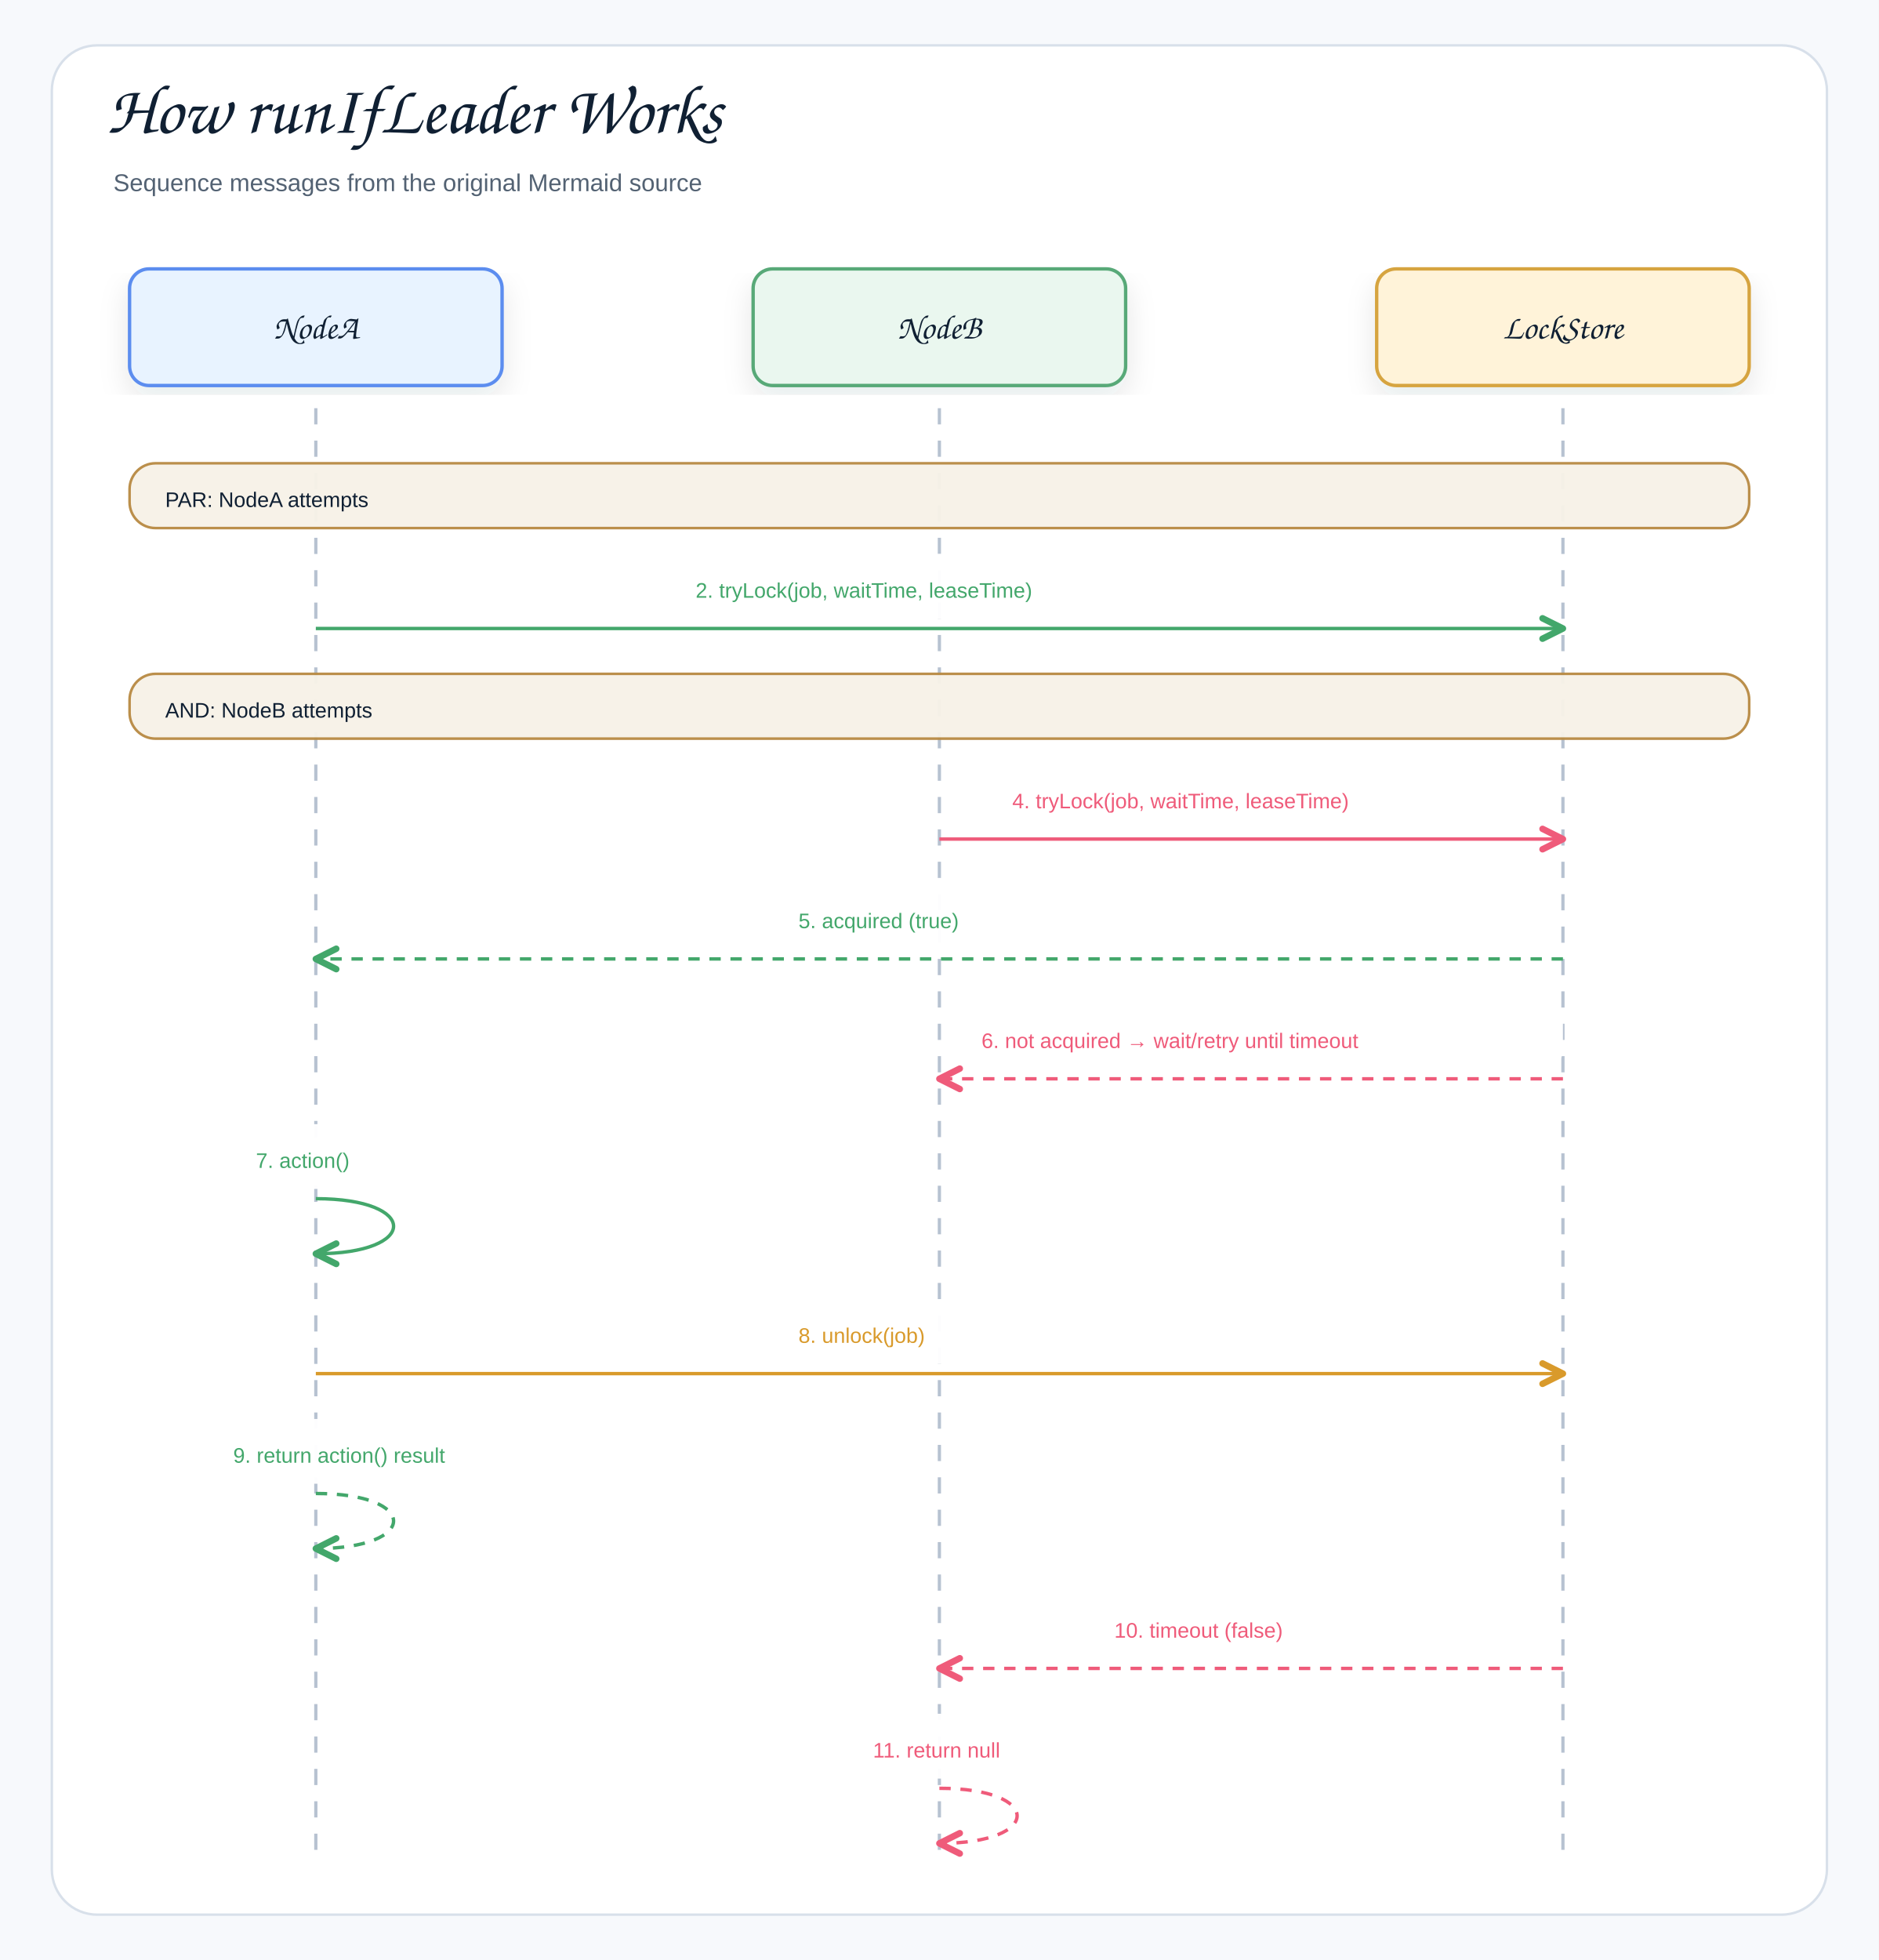
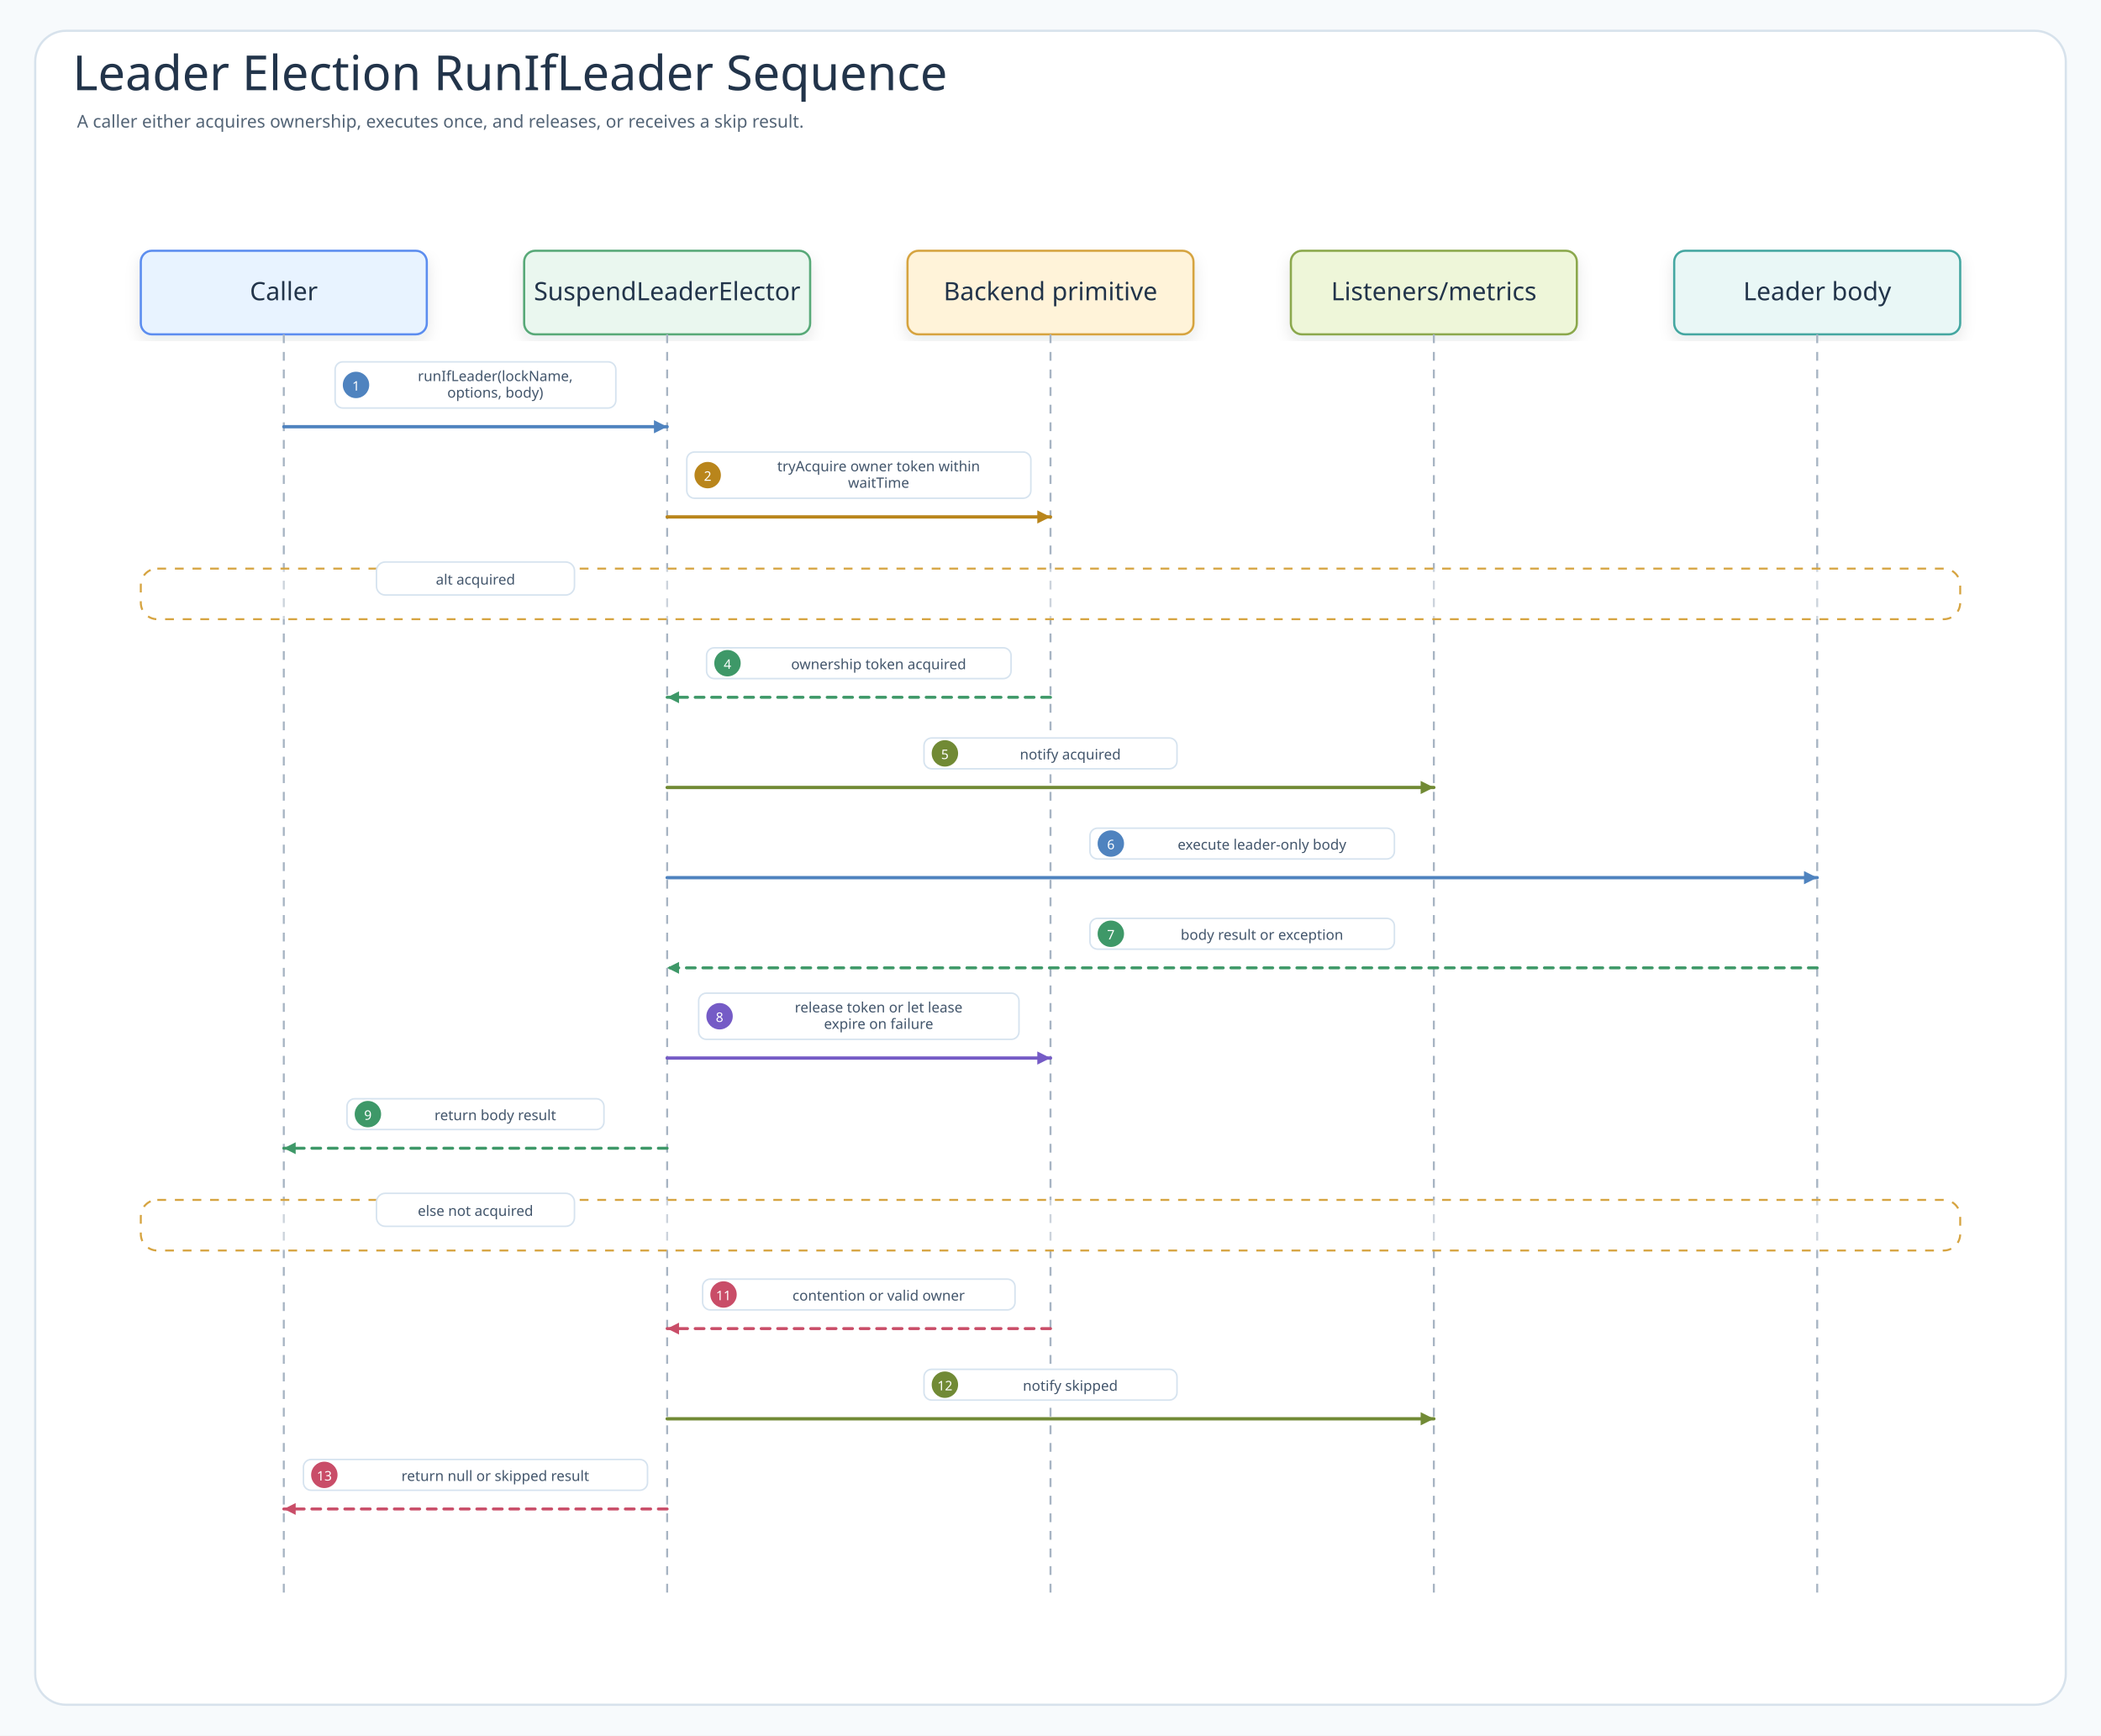
- <svg xmlns="http://www.w3.org/2000/svg" width="1160" height="1210" viewBox="0 0 1160 1210" role="img" aria-label="How runIfLeader Works">
+ <svg xmlns="http://www.w3.org/2000/svg" width="1910" height="1578" viewBox="0 0 1910 1578" role="img" aria-labelledby="title desc" data-intent="Answer a reader's runtime question: what exactly happens when application code calls runIfLeader, where does contention skip execution, and which messages prove acquire, body execution, release, and result semantics?" data-evidence="README feature sections, settings module registration, SuspendLeaderElector contract, SuspendLeaderGroupElector contract" data-source-read="README.md; settings.gradle.kts; leader-core/src/main/kotlin/io/bluetape4k/leader/coroutines/SuspendLeaderElector.kt; leader-core/src/main/kotlin/io/bluetape4k/leader/coroutines/SuspendLeaderGroupElector.kt">
  <defs>
    <filter id="shadow" x="-8%" y="-8%" width="116%" height="116%">
-       <feDropShadow dx="0" dy="8" stdDeviation="9" flood-color="#1f2937" flood-opacity="0.10" />
+       <feDropShadow dx="0" dy="6" stdDeviation="7" flood-color="#203040" flood-opacity="0.10" />
    </filter>
-     <marker id="openArrow" markerWidth="12" markerHeight="10" refX="10" refY="5" orient="auto" markerUnits="strokeWidth">
-       <path d="M 1 1 L 10 5 L 1 9" fill="none" stroke="#758297" stroke-width="1.8" stroke-linecap="round" stroke-linejoin="round" />
+     <marker id="seqArrow-call" markerWidth="5" markerHeight="5" refX="4.5" refY="2.5" orient="auto" markerUnits="strokeWidth">
+       <path d="M 0.5 0.5 L 4.5 2.5 L 0.5 4.5 Z" fill="#4F83BF" />
    </marker>
-     <marker id="inherit" markerWidth="14" markerHeight="12" refX="12" refY="6" orient="auto" markerUnits="strokeWidth">
-       <path d="M 0 1 L 12 6 L 0 11 Z" fill="#ffffff" stroke="#758297" stroke-width="1.8" />
+     <marker id="seqArrow-success" markerWidth="5" markerHeight="5" refX="4.5" refY="2.5" orient="auto" markerUnits="strokeWidth">
+       <path d="M 0.5 0.5 L 4.5 2.5 L 0.5 4.5 Z" fill="#3E9868" />
+     </marker>
+     <marker id="seqArrow-skip" markerWidth="5" markerHeight="5" refX="4.5" refY="2.5" orient="auto" markerUnits="strokeWidth">
+       <path d="M 0.5 0.5 L 4.5 2.5 L 0.5 4.5 Z" fill="#C94D68" />
+     </marker>
+     <marker id="seqArrow-contention" markerWidth="5" markerHeight="5" refX="4.5" refY="2.5" orient="auto" markerUnits="strokeWidth">
+       <path d="M 0.5 0.5 L 4.5 2.5 L 0.5 4.5 Z" fill="#B9851B" />
+     </marker>
+     <marker id="seqArrow-release" markerWidth="5" markerHeight="5" refX="4.5" refY="2.5" orient="auto" markerUnits="strokeWidth">
+       <path d="M 0.5 0.5 L 4.5 2.5 L 0.5 4.5 Z" fill="#755BC6" />
+     </marker>
+     <marker id="seqArrow-retry" markerWidth="5" markerHeight="5" refX="4.5" refY="2.5" orient="auto" markerUnits="strokeWidth">
+       <path d="M 0.5 0.5 L 4.5 2.5 L 0.5 4.5 Z" fill="#4F63C7" />
+     </marker>
+     <marker id="seqArrow-dependency" markerWidth="5" markerHeight="5" refX="4.5" refY="2.5" orient="auto" markerUnits="strokeWidth">
+       <path d="M 0.5 0.5 L 4.5 2.5 L 0.5 4.5 Z" fill="#2E8F89" />
+     </marker>
+     <marker id="seqArrow-metric" markerWidth="5" markerHeight="5" refX="4.5" refY="2.5" orient="auto" markerUnits="strokeWidth">
+       <path d="M 0.5 0.5 L 4.5 2.5 L 0.5 4.5 Z" fill="#718A35" />
+     </marker>
+     <marker id="seqArrow-neutral" markerWidth="5" markerHeight="5" refX="4.5" refY="2.5" orient="auto" markerUnits="strokeWidth">
+       <path d="M 0.5 0.5 L 4.5 2.5 L 0.5 4.5 Z" fill="#758297" />
    </marker>
    <style>
-     .canvas{fill:#f7f9fc}.frame{fill:#fff;stroke:#d8e0ea;stroke-width:1.5}
-     .title{font-family:"Architects Daughter","Comic Mono","Comic Sans MS","Comic Sans",cursive;font-size:43px;font-weight:400;fill:#102033}
-     .subtitle{font-family:"Comic Mono","Comic Sans MS","Comic Sans","Comic Neue",Arial,sans-serif;font-size:15px;font-weight:400;fill:#536273}
-     .label{font-family:"Architects Daughter","Comic Mono","Comic Sans MS","Comic Sans",cursive;font-size:25px;font-weight:400;fill:#102033}
-     .smallLabel{font-family:"Architects Daughter","Comic Mono","Comic Sans MS","Comic Sans",cursive;font-size:21px;font-weight:400;fill:#102033}
-     .mono{font-family:"Comic Mono","Comic Sans MS","Comic Sans","Comic Neue",Arial,sans-serif;font-size:12px;font-weight:400;fill:#102033}
-     .small{font-family:"Comic Mono","Comic Sans MS","Comic Sans","Comic Neue",Arial,sans-serif;font-size:12px;font-weight:400;fill:#536273}
-     .strong{font-family:"Comic Mono","Comic Sans MS","Comic Sans","Comic Neue",Arial,sans-serif;font-size:13px;font-weight:400;fill:#102033}
-     .card{stroke-width:2.1;filter:url(#shadow)}.compartment{stroke-width:1.5;fill:none}
-     .line{stroke:#758297;stroke-width:2.1;fill:none;marker-end:url(#openArrow)}
-     .plainLine{stroke:#758297;stroke-width:2.1;fill:none}
-     .dashed{stroke:#758297;stroke-width:2.1;stroke-dasharray:7 6;fill:none;marker-end:url(#openArrow)}
-     .inheritLine{stroke:#758297;stroke-width:2.2;fill:none;marker-end:url(#inherit)}
-     .implLine{stroke:#758297;stroke-width:2.2;stroke-dasharray:8 7;fill:none;marker-end:url(#inherit)}
-   </style>
-     <marker id="semanticArrow-neutral" markerWidth="8" markerHeight="8" refX="7" refY="4" orient="auto" markerUnits="strokeWidth">
-       <path d="M 1 1 L 7 4 L 1 7" fill="none" stroke="#758297" stroke-width="1.9" stroke-linecap="round" stroke-linejoin="round" />
-     </marker>
-     <marker id="semanticArrow-leader" markerWidth="8" markerHeight="8" refX="7" refY="4" orient="auto" markerUnits="strokeWidth">
-       <path d="M 1 1 L 7 4 L 1 7" fill="none" stroke="#43A76B" stroke-width="1.9" stroke-linecap="round" stroke-linejoin="round" />
-     </marker>
-     <marker id="semanticArrow-skipped" markerWidth="8" markerHeight="8" refX="7" refY="4" orient="auto" markerUnits="strokeWidth">
-       <path d="M 1 1 L 7 4 L 1 7" fill="none" stroke="#EF5B7A" stroke-width="1.9" stroke-linecap="round" stroke-linejoin="round" />
-     </marker>
-     <marker id="semanticArrow-contention" markerWidth="8" markerHeight="8" refX="7" refY="4" orient="auto" markerUnits="strokeWidth">
-       <path d="M 1 1 L 7 4 L 1 7" fill="none" stroke="#D99A2B" stroke-width="1.9" stroke-linecap="round" stroke-linejoin="round" />
-     </marker>
-     <marker id="semanticArrow-reacquire" markerWidth="8" markerHeight="8" refX="7" refY="4" orient="auto" markerUnits="strokeWidth">
-       <path d="M 1 1 L 7 4 L 1 7" fill="none" stroke="#8B6EEB" stroke-width="1.9" stroke-linecap="round" stroke-linejoin="round" />
-     </marker>
+       .canvas{fill:#F7FAFC}
+       .frame{fill:#FFFFFF;stroke:#D7E2EC;stroke-width:2}
+       .title{font-family:"Architects Daughter";font-size:44px;fill:#22344A;font-weight:400}
+       .subtitle{font-family:"Comic Mono";font-size:16px;fill:#536476;font-weight:400}
+       .band{fill:#F3F7FB;stroke:#D7E2EC;stroke-width:2}
+       .bandTitle{font-family:"Architects Daughter";font-size:24px;fill:#22344A;font-weight:400;paint-order:stroke;stroke:#F3F7FB;stroke-width:5px;stroke-linejoin:round}
+       .card{filter:url(#shadow);stroke-width:2}
+       .cardTitle{font-family:"Architects Daughter";font-size:23px;fill:#22344A;font-weight:400}
+       .detail{font-family:"Comic Mono";font-size:13px;fill:#42556B;font-weight:400}
+       .small{font-family:"Comic Mono";font-size:12px;fill:#627184;font-weight:400}
+       .route{fill:none;stroke-width:2.45;stroke-linejoin:round;stroke-linecap:round}
+       .seq{fill:none;stroke-width:3;stroke-linecap:round}
+       .seqReturn{fill:none;stroke-width:2.7;stroke-linecap:round;stroke-dasharray:8 7}
+       .lifeline{stroke:#A7B4C3;stroke-width:1.8;stroke-dasharray:8 8}
+       .pill{fill:#FFFFFF;stroke:#D6E3EF;stroke-width:1.4}
+       .branchBox{fill:#FFFFFF;fill-opacity:.42;stroke:#D6A441;stroke-width:1.8;stroke-dasharray:8 8}
+     </style>
  </defs>
-   <rect class="canvas" width="1160" height="1210" />
-   <rect class="frame" x="32" y="28" width="1096" height="1154" rx="28" />
-   <text class="title" x="66" y="82">How runIfLeader Works</text>
-   <text class="subtitle" x="70" y="118">Sequence messages from the original Mermaid source</text>
-   <rect class="card" x="80" y="166" width="230" height="72" rx="12" fill="#E8F3FF" stroke="#5B8DEF" />
-   <text class="smallLabel" x="195" y="209" text-anchor="middle">NodeA</text>
-   <line class="lifeline" x1="195" y1="252" x2="195" y2="1150" stroke="#b7c2d1" stroke-width="2" stroke-dasharray="10 10" />
-   <rect class="card" x="465" y="166" width="230" height="72" rx="12" fill="#EAF7EF" stroke="#58A978" />
-   <text class="smallLabel" x="580" y="209" text-anchor="middle">NodeB</text>
-   <line class="lifeline" x1="580" y1="252" x2="580" y2="1150" stroke="#b7c2d1" stroke-width="2" stroke-dasharray="10 10" />
-   <rect class="card" x="850" y="166" width="230" height="72" rx="12" fill="#FFF3D9" stroke="#D6A441" />
-   <text class="smallLabel" x="965" y="209" text-anchor="middle">LockStore</text>
-   <line class="lifeline" x1="965" y1="252" x2="965" y2="1150" stroke="#b7c2d1" stroke-width="2" stroke-dasharray="10 10" />
-   <rect x="80" y="286" width="1000" height="40" rx="16" fill="#F7F1E7" stroke="#B88A44" stroke-width="1.6" opacity="0.96" />
-   <text class="strong" x="102" y="313" text-anchor="start">PAR: NodeA attempts</text>
-   <rect x="411.5" y="342" width="337" height="40" rx="12" fill="#ffffff" opacity="0.97" />
-   <text class="strong" x="429.5" y="369" text-anchor="start" style="fill:#43A76B">2. tryLock(job, waitTime, leaseTime)</text>
-   <path class="line" d="M195 388 L965 388" data-route-tone="leader" style="stroke:#43A76B;marker-end:url(#semanticArrow-leader)" />
-   <rect x="80" y="416" width="1000" height="40" rx="16" fill="#F7F1E7" stroke="#B88A44" stroke-width="1.6" opacity="0.96" />
-   <text class="strong" x="102" y="443" text-anchor="start">AND: NodeB attempts</text>
-   <rect x="607" y="472" width="337" height="40" rx="12" fill="#ffffff" opacity="0.97" />
-   <text class="strong" x="625" y="499" text-anchor="start" style="fill:#EF5B7A">4. tryLock(job, waitTime, leaseTime)</text>
-   <path class="line" d="M580 518 L965 518" data-route-tone="skipped" style="stroke:#EF5B7A;marker-end:url(#semanticArrow-skipped)" />
-   <rect x="475" y="546" width="210" height="40" rx="12" fill="#ffffff" opacity="0.97" />
-   <text class="strong" x="493" y="573" text-anchor="start" style="fill:#43A76B">5. acquired (true)</text>
-   <path class="dashed" d="M965 592 L195 592" data-route-tone="leader" style="stroke:#43A76B;marker-end:url(#semanticArrow-leader)" />
-   <rect x="588" y="620" width="377" height="40" rx="12" fill="#ffffff" opacity="0.97" />
-   <text class="strong" x="606" y="647" text-anchor="start" style="fill:#EF5B7A">6. not acquired → wait/retry until timeout</text>
-   <path class="dashed" d="M965 666 L580 666" data-route-tone="skipped" style="stroke:#EF5B7A;marker-end:url(#semanticArrow-skipped)" />
-   <rect x="140" y="694" width="210" height="40" rx="12" fill="#ffffff" opacity="0.97" />
-   <text class="strong" x="158" y="721" text-anchor="start" style="fill:#43A76B">7. action()</text>
-   <path class="line" d="M195 740 C259 740 259 774 195 774" data-route-tone="leader" style="stroke:#43A76B;marker-end:url(#semanticArrow-leader)" />
-   <rect x="475" y="802" width="210" height="40" rx="12" fill="#ffffff" opacity="0.97" />
-   <text class="strong" x="493" y="829" text-anchor="start" style="fill:#D99A2B">8. unlock(job)</text>
-   <path class="line" d="M195 848 L965 848" data-route-tone="contention" style="stroke:#D99A2B;marker-end:url(#semanticArrow-contention)" />
-   <rect x="126" y="876" width="238" height="40" rx="12" fill="#ffffff" opacity="0.97" />
-   <text class="strong" x="144" y="903" text-anchor="start" style="fill:#43A76B">9. return action() result</text>
-   <path class="dashed" d="M195 922 C259 922 259 956 195 956" data-route-tone="leader" style="stroke:#43A76B;marker-end:url(#semanticArrow-leader)" />
-   <rect x="670" y="984" width="210" height="40" rx="12" fill="#ffffff" opacity="0.97" />
-   <text class="strong" x="688" y="1011" text-anchor="start" style="fill:#EF5B7A">10. timeout (false)</text>
-   <path class="dashed" d="M965 1030 L580 1030" data-route-tone="skipped" style="stroke:#EF5B7A;marker-end:url(#semanticArrow-skipped)" />
-   <rect x="521" y="1058" width="210" height="40" rx="12" fill="#ffffff" opacity="0.97" />
-   <text class="strong" x="539" y="1085" text-anchor="start" style="fill:#EF5B7A">11. return null</text>
-   <path class="dashed" d="M580 1104 C644 1104 644 1138 580 1138" data-route-tone="skipped" style="stroke:#EF5B7A;marker-end:url(#semanticArrow-skipped)" />
+   <rect class="canvas" width="1910" height="1578" />
+   <rect class="frame" x="32" y="28" width="1846" height="1522" rx="28" />
+   <text class="title" x="66" y="82">Leader Election RunIfLeader Sequence</text>
+   <text class="subtitle" x="70" y="116">A caller either acquires ownership, executes once, and releases, or receives a skip result.</text>
+   <g id="participant-caller">
+     <rect class="card" x="128" y="228" width="260" height="76" rx="10" fill="#E8F3FF" stroke="#5B8DEF" />
+     <text class="cardTitle" x="258" y="273" text-anchor="middle">Caller</text>
+     <line class="lifeline" x1="258" y1="304" x2="258" y2="1454" />
+   </g>
+   <g id="participant-elector">
+     <rect class="card" x="476.5" y="228" width="260" height="76" rx="10" fill="#EAF7EF" stroke="#58A978" />
+     <text class="cardTitle" x="606.5" y="273" text-anchor="middle">SuspendLeaderElector</text>
+     <line class="lifeline" x1="606.5" y1="304" x2="606.5" y2="1454" />
+   </g>
+   <g id="participant-backend">
+     <rect class="card" x="825" y="228" width="260" height="76" rx="10" fill="#FFF3D9" stroke="#D6A441" />
+     <text class="cardTitle" x="955" y="273" text-anchor="middle">Backend primitive</text>
+     <line class="lifeline" x1="955" y1="304" x2="955" y2="1454" />
+   </g>
+   <g id="participant-listener">
+     <rect class="card" x="1173.5" y="228" width="260" height="76" rx="10" fill="#EEF6D9" stroke="#8BA84D" />
+     <text class="cardTitle" x="1303.5" y="273" text-anchor="middle">Listeners/metrics</text>
+     <line class="lifeline" x1="1303.5" y1="304" x2="1303.5" y2="1454" />
+   </g>
+   <g id="participant-body">
+     <rect class="card" x="1522" y="228" width="260" height="76" rx="10" fill="#E9F7F6" stroke="#45A7A1" />
+     <text class="cardTitle" x="1652" y="273" text-anchor="middle">Leader body</text>
+     <line class="lifeline" x1="1652" y1="304" x2="1652" y2="1454" />
+   </g>
+   <g id="m1">
+     <rect class="pill" x="304.65" y="329" width="255.2" height="42" rx="7" />
+     <circle cx="323.65" cy="350" r="12" fill="#4F83BF" />
+     <text class="detail" x="323.65" y="351" text-anchor="middle" dominant-baseline="middle" style="fill:#fff;font-size:12px">1</text>
+     <text class="detail" x="450.25" y="342" text-anchor="middle" dominant-baseline="middle">runIfLeader(lockName,</text>
+     <text class="detail" x="450.25" y="357" text-anchor="middle" dominant-baseline="middle">options, body)</text>
+     <path class="seq" d="M258 388 L606.5 388" stroke="#4F83BF" marker-end="url(#seqArrow-call)" />
+   </g>
+   <g id="m2">
+     <rect class="pill" x="624.35" y="411" width="312.8" height="42" rx="7" />
+     <circle cx="643.35" cy="432" r="12" fill="#B9851B" />
+     <text class="detail" x="643.35" y="433" text-anchor="middle" dominant-baseline="middle" style="fill:#fff;font-size:12px">2</text>
+     <text class="detail" x="798.75" y="424" text-anchor="middle" dominant-baseline="middle">tryAcquire owner token within</text>
+     <text class="detail" x="798.75" y="439" text-anchor="middle" dominant-baseline="middle">waitTime</text>
+     <path class="seq" d="M606.5 470 L955 470" stroke="#B9851B" marker-end="url(#seqArrow-contention)" />
+   </g>
+   <g>
+     <rect class="branchBox" x="128" y="517" width="1654" height="46" rx="15" />
+     <rect class="pill" x="342.25" y="511" width="180" height="30" rx="8" />
+     <text class="detail" x="432.25" y="527" text-anchor="middle" dominant-baseline="middle">alt acquired</text>
+   </g>
+   <g id="m4">
+     <rect class="pill" x="642.35" y="589" width="276.8" height="28" rx="7" />
+     <circle cx="661.35" cy="603" r="12" fill="#3E9868" />
+     <text class="detail" x="661.35" y="604" text-anchor="middle" dominant-baseline="middle" style="fill:#fff;font-size:12px">4</text>
+     <text class="detail" x="798.75" y="604" text-anchor="middle" dominant-baseline="middle">ownership token acquired</text>
+     <path class="seqReturn" d="M955 634 L606.5 634" stroke="#3E9868" marker-end="url(#seqArrow-success)" />
+   </g>
+   <g id="m5">
+     <rect class="pill" x="840" y="671" width="230" height="28" rx="7" />
+     <circle cx="859" cy="685" r="12" fill="#718A35" />
+     <text class="detail" x="859" y="686" text-anchor="middle" dominant-baseline="middle" style="fill:#fff;font-size:12px">5</text>
+     <text class="detail" x="973" y="686" text-anchor="middle" dominant-baseline="middle">notify acquired</text>
+     <path class="seq" d="M606.5 716 L1303.5 716" stroke="#718A35" marker-end="url(#seqArrow-metric)" />
+   </g>
+   <g id="m6">
+     <rect class="pill" x="990.85" y="753" width="276.8" height="28" rx="7" />
+     <circle cx="1009.85" cy="767" r="12" fill="#4F83BF" />
+     <text class="detail" x="1009.85" y="768" text-anchor="middle" dominant-baseline="middle" style="fill:#fff;font-size:12px">6</text>
+     <text class="detail" x="1147.25" y="768" text-anchor="middle" dominant-baseline="middle">execute leader-only body</text>
+     <path class="seq" d="M606.5 798 L1652 798" stroke="#4F83BF" marker-end="url(#seqArrow-call)" />
+   </g>
+   <g id="m7">
+     <rect class="pill" x="990.85" y="835" width="276.8" height="28" rx="7" />
+     <circle cx="1009.85" cy="849" r="12" fill="#3E9868" />
+     <text class="detail" x="1009.85" y="850" text-anchor="middle" dominant-baseline="middle" style="fill:#fff;font-size:12px">7</text>
+     <text class="detail" x="1147.25" y="850" text-anchor="middle" dominant-baseline="middle">body result or exception</text>
+     <path class="seqReturn" d="M1652 880 L606.5 880" stroke="#3E9868" marker-end="url(#seqArrow-success)" />
+   </g>
+   <g id="m8">
+     <rect class="pill" x="635.15" y="903" width="291.2" height="42" rx="7" />
+     <circle cx="654.15" cy="924" r="12" fill="#755BC6" />
+     <text class="detail" x="654.15" y="925" text-anchor="middle" dominant-baseline="middle" style="fill:#fff;font-size:12px">8</text>
+     <text class="detail" x="798.75" y="916" text-anchor="middle" dominant-baseline="middle">release token or let lease</text>
+     <text class="detail" x="798.75" y="931" text-anchor="middle" dominant-baseline="middle">expire on failure</text>
+     <path class="seq" d="M606.5 962 L955 962" stroke="#755BC6" marker-end="url(#seqArrow-release)" />
+   </g>
+   <g id="m9">
+     <rect class="pill" x="315.45" y="999" width="233.6" height="28" rx="7" />
+     <circle cx="334.45" cy="1013" r="12" fill="#3E9868" />
+     <text class="detail" x="334.45" y="1014" text-anchor="middle" dominant-baseline="middle" style="fill:#fff;font-size:12px">9</text>
+     <text class="detail" x="450.25" y="1014" text-anchor="middle" dominant-baseline="middle">return body result</text>
+     <path class="seqReturn" d="M606.5 1044 L258 1044" stroke="#3E9868" marker-end="url(#seqArrow-success)" />
+   </g>
+   <g>
+     <rect class="branchBox" x="128" y="1091" width="1654" height="46" rx="15" />
+     <rect class="pill" x="342.25" y="1085" width="180" height="30" rx="8" />
+     <text class="detail" x="432.25" y="1101" text-anchor="middle" dominant-baseline="middle">else not acquired</text>
+   </g>
+   <g id="m11">
+     <rect class="pill" x="638.75" y="1163" width="284" height="28" rx="7" />
+     <circle cx="657.75" cy="1177" r="12" fill="#C94D68" />
+     <text class="detail" x="657.75" y="1178" text-anchor="middle" dominant-baseline="middle" style="fill:#fff;font-size:12px">11</text>
+     <text class="detail" x="798.75" y="1178" text-anchor="middle" dominant-baseline="middle">contention or valid owner</text>
+     <path class="seqReturn" d="M955 1208 L606.5 1208" stroke="#C94D68" marker-end="url(#seqArrow-skip)" />
+   </g>
+   <g id="m12">
+     <rect class="pill" x="840" y="1245" width="230" height="28" rx="7" />
+     <circle cx="859" cy="1259" r="12" fill="#718A35" />
+     <text class="detail" x="859" y="1260" text-anchor="middle" dominant-baseline="middle" style="fill:#fff;font-size:12px">12</text>
+     <text class="detail" x="973" y="1260" text-anchor="middle" dominant-baseline="middle">notify skipped</text>
+     <path class="seq" d="M606.5 1290 L1303.5 1290" stroke="#718A35" marker-end="url(#seqArrow-metric)" />
+   </g>
+   <g id="m13">
+     <rect class="pill" x="275.85" y="1327" width="312.8" height="28" rx="7" />
+     <circle cx="294.85" cy="1341" r="12" fill="#C94D68" />
+     <text class="detail" x="294.85" y="1342" text-anchor="middle" dominant-baseline="middle" style="fill:#fff;font-size:12px">13</text>
+     <text class="detail" x="450.25" y="1342" text-anchor="middle" dominant-baseline="middle">return null or skipped result</text>
+     <path class="seqReturn" d="M606.5 1372 L258 1372" stroke="#C94D68" marker-end="url(#seqArrow-skip)" />
+   </g>
</svg>
